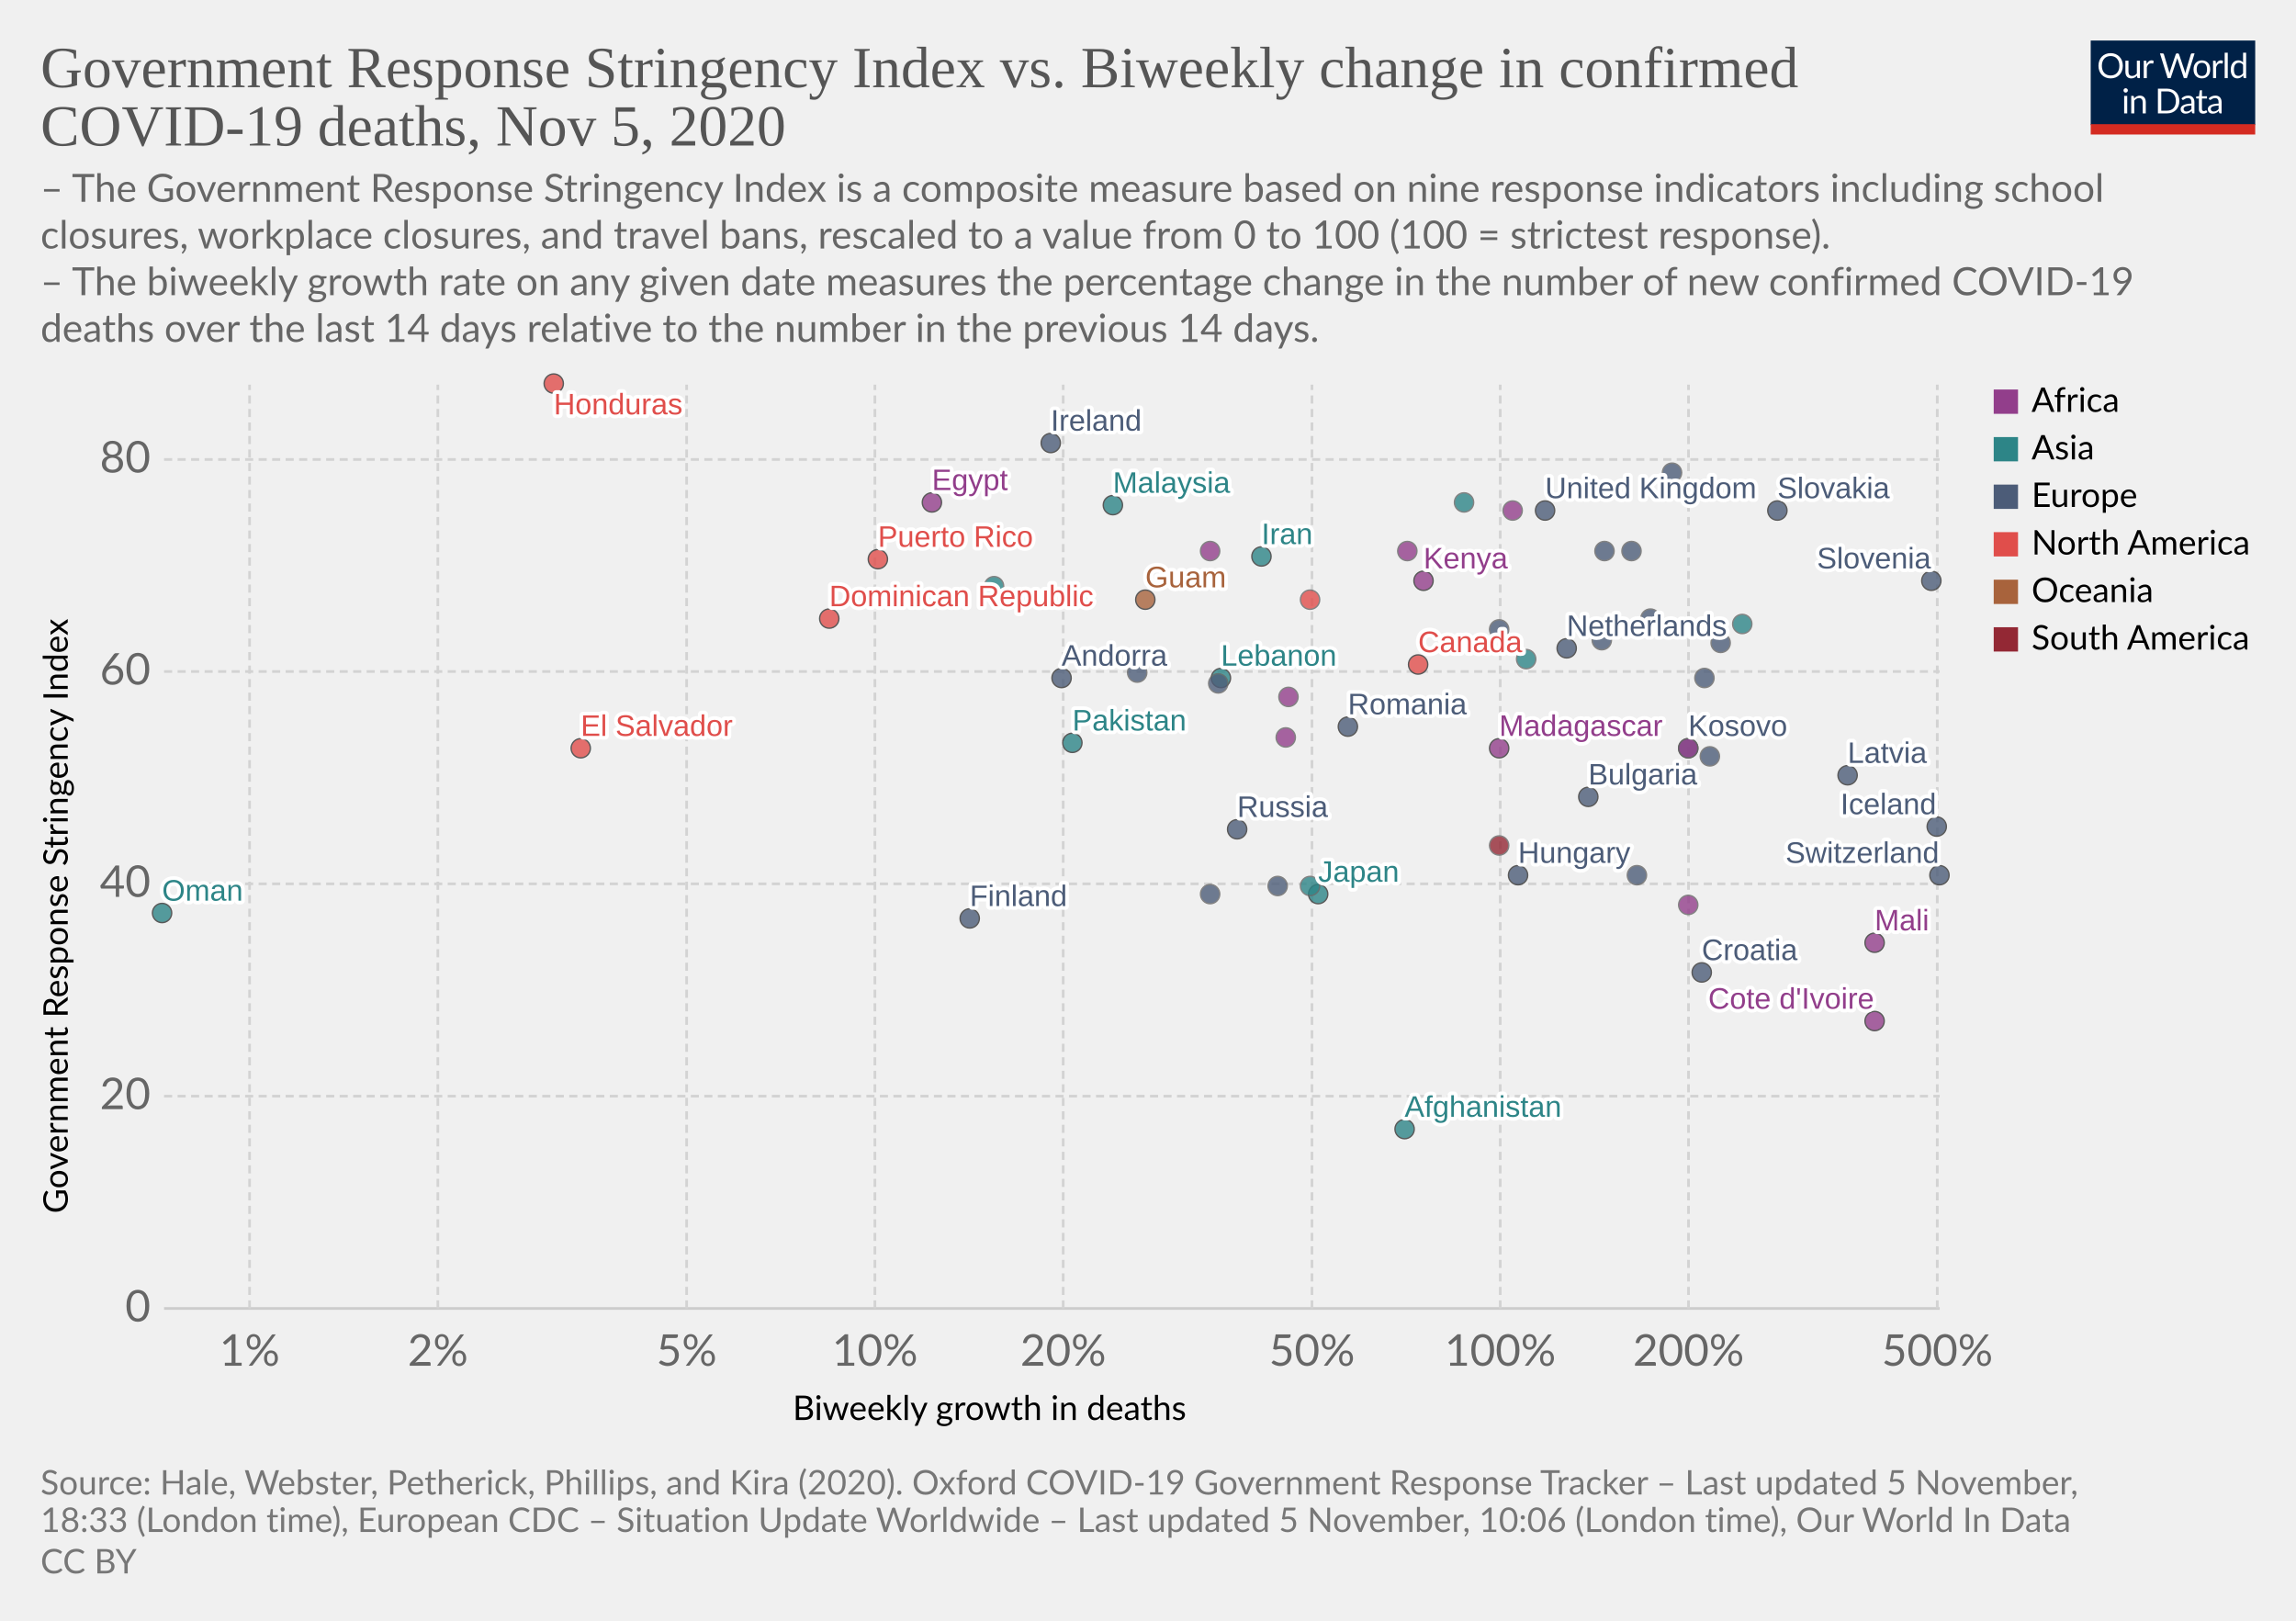
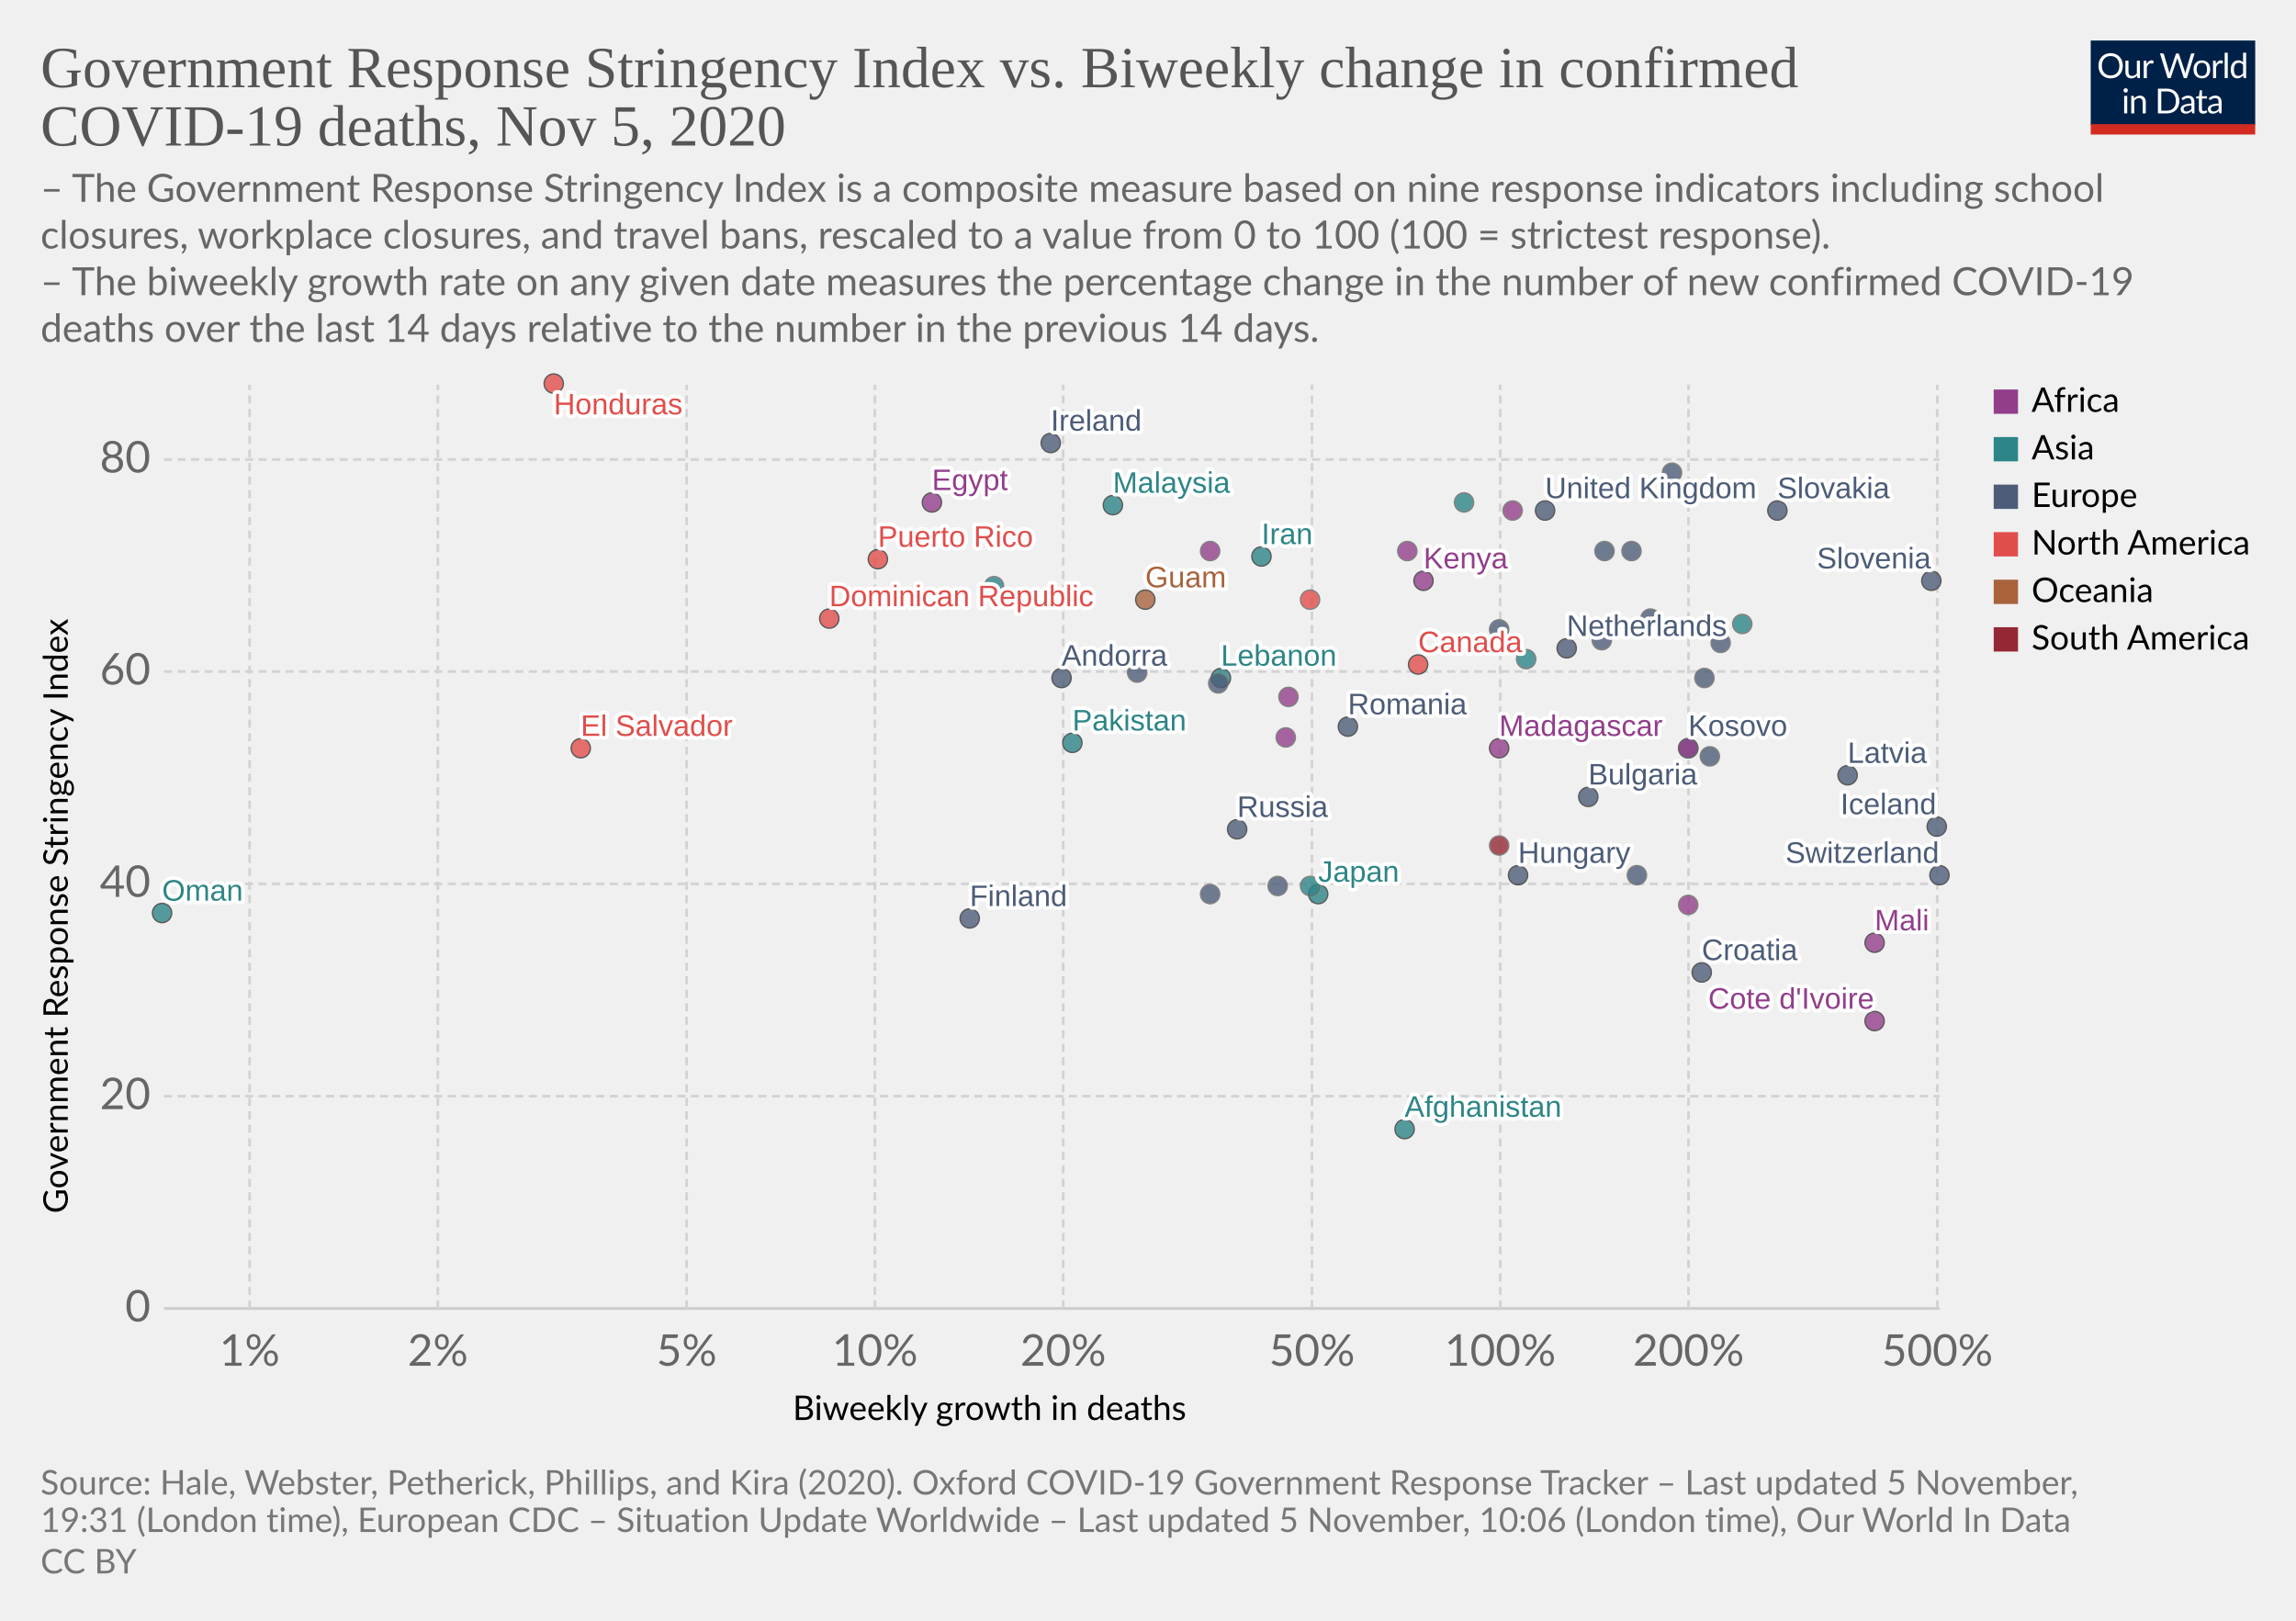
<svg xmlns="http://www.w3.org/2000/svg" version="1.1" style="background-color:#fff;-webkit-font-smoothing:antialiased" width="850" height="600" viewBox="0 0 850 600" font-family="Lato,'Helvetica Neue',Helvetica,Arial,sans-serif" font-size="18" text-rendering="optimizeLegibility">
  <g class="HeaderView">
    <g transform="matrix(.29 0 0 .29 774 15)">
      <svg width="210" height="120" viewBox="0 0 210 120" fill="none">
        <g clip-path="url(#clip0)">
          <path d="M0 0h210v107.89H0V0z" fill="#002147" />
          <path d="M40.98 32.25c0 2.36-.38 4.53-1.12 6.51a14.26 14.26 0 01-8.1 8.4c-1.9.78-4.02 1.17-6.34 1.17a16.6 16.6 0 01-6.33-1.17 14.31 14.31 0 01-8.08-8.4 18.29 18.29 0 01-1.12-6.51c0-2.36.38-4.53 1.12-6.5a14.32 14.32 0 018.07-8.44c1.92-.8 4.03-1.19 6.34-1.19 2.32 0 4.43.4 6.34 1.19 1.92.8 3.56 1.9 4.93 3.34a14.87 14.87 0 013.17 5.1 18.1 18.1 0 011.12 6.5zm-4.38 0c0-1.94-.26-3.68-.8-5.22a10.91 10.91 0 00-2.24-3.89 9.68 9.68 0 00-3.52-2.46 11.95 11.95 0 00-4.62-.86c-1.68 0-3.21.28-4.6.86a9.88 9.88 0 00-3.54 2.46 10.91 10.91 0 00-2.24 3.9c-.53 1.53-.8 3.27-.8 5.2 0 1.94.27 3.68.8 5.22a11.17 11.17 0 002.24 3.9 10.01 10.01 0 003.55 2.44c1.38.56 2.9.83 4.6.83 1.7 0 3.24-.27 4.61-.83a9.8 9.8 0 003.52-2.44 11.17 11.17 0 002.25-3.9c.53-1.54.8-3.28.8-5.21zm26.22-6.54V48H60.5c-.56 0-.9-.27-1.05-.81l-.31-2.4a12.45 12.45 0 01-3.26 2.6c-1.2.64-2.58.96-4.13.96-1.22 0-2.3-.2-3.24-.6a6.52 6.52 0 01-2.33-1.7 7.37 7.37 0 01-1.43-2.67c-.3-1.04-.46-2.2-.46-3.45V25.7h3.91v14.22c0 1.68.38 2.99 1.15 3.91.77.93 1.96 1.39 3.54 1.39 1.16 0 2.24-.27 3.23-.82a10.42 10.42 0 002.8-2.28V25.7h3.91zm8.61 4.47a9.94 9.94 0 012.6-3.56 5.64 5.64 0 013.76-1.3c.47 0 .92.05 1.34.15.44.1.83.27 1.17.49l-.3 2.92c-.09.37-.3.55-.66.55-.2 0-.5-.04-.9-.13a6.21 6.21 0 00-3.24.18c-.54.2-1.03.5-1.47.92-.42.4-.81.9-1.17 1.5-.33.58-.64 1.26-.92 2.02V48H67.7V25.71h2.25c.42 0 .72.08.88.25.16.16.27.44.33.83l.26 3.39zm61.16-13.7L122.75 48h-3.82l-7.99-24.05a21.95 21.95 0 01-.42-1.58 38.36 38.36 0 01-.44 1.58L102.05 48h-3.83L88.4 16.47h3.54c.38 0 .7.1.95.29.26.2.43.43.5.73l6.52 21.9c.1.4.2.83.28 1.28.1.46.2.94.29 1.46l.3-1.46c.12-.47.25-.9.38-1.27l7.41-21.91c.1-.25.26-.48.51-.69.27-.22.58-.33.95-.33h1.23c.38 0 .69.1.92.29.24.2.41.43.53.73l7.4 21.9a28.4 28.4 0 01.68 2.62 29.52 29.52 0 01.52-2.61l6.54-21.91c.07-.27.23-.5.48-.7.27-.21.58-.32.95-.32h3.32zm9.35 8.88c1.63 0 3.1.27 4.4.82a9.43 9.43 0 015.46 5.94c.5 1.4.74 2.98.74 4.73 0 1.76-.25 3.34-.74 4.75a9.43 9.43 0 01-5.46 5.92c-1.3.52-2.77.79-4.4.79-1.64 0-3.12-.27-4.44-.8a9.42 9.42 0 01-3.35-2.3c-.92-1-1.63-2.2-2.13-3.61-.49-1.41-.73-3-.73-4.75s.24-3.33.73-4.73c.5-1.43 1.2-2.64 2.13-3.63a9.4 9.4 0 013.35-2.31c1.32-.55 2.8-.82 4.44-.82zm0 19.89c2.2 0 3.84-.73 4.93-2.2 1.08-1.48 1.63-3.54 1.63-6.18 0-2.66-.55-4.72-1.63-6.2-1.09-1.49-2.73-2.23-4.93-2.23-1.12 0-2.09.2-2.93.57a5.7 5.7 0 00-2.06 1.65 7.5 7.5 0 00-1.24 2.67c-.26 1.04-.4 2.22-.4 3.54 0 2.64.55 4.7 1.64 6.18 1.1 1.47 2.76 2.2 4.99 2.2zm17.97-15.07a9.94 9.94 0 012.6-3.56 5.64 5.64 0 013.76-1.3c.47 0 .91.05 1.34.15.44.1.83.27 1.16.49l-.28 2.92c-.09.37-.31.55-.66.55-.2 0-.5-.04-.9-.13a6.2 6.2 0 00-3.24.18c-.54.2-1.03.5-1.47.92-.43.4-.82.9-1.17 1.5a13.1 13.1 0 00-.92 2.02V48h-3.94V25.71h2.24c.43 0 .72.08.88.25.17.16.28.44.33.83l.27 3.39zm15.04-14.59V48h-3.92V15.6h3.92zm19.55 15.43a6.22 6.22 0 00-2.38-2.05 6.7 6.7 0 00-2.86-.6c-2.07 0-3.66.75-4.77 2.23-1.12 1.48-1.68 3.6-1.68 6.33 0 1.46.13 2.7.38 3.74a7.29 7.29 0 001.1 2.56 4.35 4.35 0 001.78 1.45c.7.3 1.5.46 2.4.46 1.29 0 2.41-.3 3.36-.88a9.6 9.6 0 002.67-2.49V31.02zm3.91-15.43V48h-2.33c-.56 0-.9-.27-1.06-.81l-.35-2.71a12.13 12.13 0 01-3.25 2.77 8.28 8.28 0 01-4.23 1.06 7.31 7.31 0 01-6.14-2.9c-.73-.96-1.3-2.15-1.69-3.57a18.35 18.35 0 01.07-9.48 11.29 11.29 0 011.89-3.7 8.7 8.7 0 017.06-3.34 7.96 7.96 0 016.12 2.62V15.59h3.91zM46.61 70.71V93H42.7V70.71h3.91zm.84-7c0 .39-.08.75-.24 1.09a2.81 2.81 0 01-1.52 1.47 2.67 2.67 0 01-2.16 0 2.9 2.9 0 01-1.45-1.47 2.67 2.67 0 010-2.16c.15-.35.35-.65.6-.9.25-.27.53-.47.85-.62a2.67 2.67 0 012.16 0c.35.15.65.35.9.62.27.25.47.55.62.9.16.34.24.7.24 1.08zm7.97 10.24c.49-.54 1-1.04 1.54-1.48a9.85 9.85 0 013.66-1.84 8.96 8.96 0 015.43.35c.94.4 1.72.97 2.33 1.71a7.36 7.36 0 011.43 2.67c.32 1.04.49 2.19.49 3.45V93h-3.94V78.81c0-1.69-.4-3-1.17-3.92-.76-.93-1.93-1.4-3.5-1.4a6.6 6.6 0 00-3.25.83c-1 .56-1.92 1.31-2.77 2.27V93h-3.94V70.71h2.35c.56 0 .9.28 1.04.82l.3 2.42zm57.7 3.3c0 2.36-.37 4.5-1.11 6.44a14.3 14.3 0 01-3.17 4.98 14.1 14.1 0 01-4.93 3.2c-1.9.76-4.02 1.13-6.33 1.13H85.8V61.47h11.77c2.31 0 4.42.39 6.33 1.15a13.8 13.8 0 018.1 8.18 17.75 17.75 0 011.12 6.45zm-4.37 0c0-1.94-.26-3.67-.8-5.2a10.94 10.94 0 00-2.23-3.87 9.57 9.57 0 00-3.53-2.42 12.23 12.23 0 00-4.61-.83h-7.5v24.62h7.5c1.7 0 3.24-.28 4.61-.84a9.7 9.7 0 003.53-2.4 10.94 10.94 0 002.24-3.87c.53-1.53.8-3.26.8-5.2zm19.8 5.72c-1.8.06-3.34.2-4.62.44-1.26.22-2.3.51-3.1.88-.8.36-1.37.8-1.74 1.3-.35.5-.53 1.05-.53 1.67 0 .58.1 1.1.3 1.52a3 3 0 00.76 1.05c.34.27.73.46 1.17.6.45.11.94.17 1.45.17a7.28 7.28 0 003.5-.81 11.95 11.95 0 002.82-2.2v-4.62zm-12.65-9.11a12.73 12.73 0 013.98-2.66c1.43-.59 3-.88 4.73-.88 1.25 0 2.36.2 3.33.61a6.81 6.81 0 013.94 4.38c.33 1.04.5 2.19.5 3.43V93h-1.74a1.8 1.8 0 01-.88-.18c-.2-.13-.36-.38-.48-.74l-.44-2.12c-.59.55-1.16 1.03-1.72 1.46a9.48 9.48 0 01-3.74 1.7c-.69.15-1.46.23-2.3.23-.87 0-1.69-.12-2.45-.35a5.34 5.34 0 01-3.34-2.93 6.64 6.64 0 01-.49-2.64c0-.88.25-1.72.73-2.53a6.33 6.33 0 012.35-2.17c1.09-.63 2.5-1.15 4.25-1.54 1.75-.41 3.89-.65 6.42-.7v-1.75c0-1.73-.37-3.03-1.12-3.91-.75-.9-1.84-1.34-3.28-1.34-.97 0-1.78.12-2.44.37-.64.23-1.2.5-1.7.81l-1.23.82c-.33.23-.67.35-1 .35-.27 0-.5-.07-.69-.2a2.1 2.1 0 01-.48-.53l-.7-1.25zm27.67 19.5c-1.76 0-3.12-.5-4.07-1.48-.94-.98-1.41-2.4-1.41-4.25V74h-2.68a.9.9 0 01-.6-.2c-.16-.14-.24-.36-.24-.66v-1.56l3.65-.46.9-6.89a.9.9 0 01.29-.52.88.88 0 01.62-.22H142v7.67h6.44V74H142v13.38c0 .94.22 1.63.68 2.09.45.45 1.04.68 1.76.68a3.21 3.21 0 001.85-.53l.55-.35c.16-.12.3-.18.41-.18.2 0 .4.13.55.38l1.15 1.87a7.45 7.45 0 01-2.44 1.5c-.96.35-1.94.52-2.95.52zm19.68-10.4c-1.8.07-3.34.21-4.62.45-1.26.22-2.3.51-3.1.88-.8.36-1.37.8-1.74 1.3-.35.5-.53 1.05-.53 1.67 0 .58.1 1.1.3 1.52.18.42.44.77.76 1.05.34.27.73.46 1.17.6.45.11.94.17 1.45.17a7.3 7.3 0 003.5-.81 12.04 12.04 0 002.82-2.2v-4.62zm-12.65-9.1a12.72 12.72 0 013.99-2.66c1.42-.59 3-.88 4.72-.88 1.25 0 2.36.2 3.33.61a6.81 6.81 0 013.94 4.38c.33 1.04.5 2.19.5 3.43V93h-1.74a1.8 1.8 0 01-.88-.18c-.2-.13-.36-.38-.48-.74l-.44-2.12c-.59.55-1.16 1.03-1.72 1.46a9.48 9.48 0 01-3.74 1.7c-.69.15-1.46.23-2.3.23-.87 0-1.69-.12-2.45-.35a5.33 5.33 0 01-3.34-2.93 6.62 6.62 0 01-.49-2.64c0-.88.25-1.72.73-2.53a6.33 6.33 0 012.35-2.17c1.09-.63 2.5-1.15 4.25-1.54a31.2 31.2 0 016.42-.7v-1.75c0-1.73-.37-3.03-1.12-3.91-.75-.9-1.84-1.34-3.28-1.34-.97 0-1.78.12-2.44.37-.64.23-1.2.5-1.7.81-.46.3-.87.57-1.22.82-.34.23-.68.35-1.02.35-.26 0-.49-.07-.68-.2a1.88 1.88 0 01-.48-.53l-.7-1.25z" fill="#fff" />
          <path fill="#D42B21" d="M0 106.79h210V120H0z" />
        </g>
        <defs>
          <clipPath id="clip0">
            <path fill="#fff" d="M0 0h210v120H0z" />
          </clipPath>
        </defs>
      </svg>
    </g>
    <a href="https://ourworldindata.org/grapher/stringency-index-vs-biweekly-covid-deaths?time=latest" target="_blank" rel="noopener" font-family="&quot;Playfair Display&quot;,Georgia,&quot;Times New Roman&quot;,serif">
      <text font-size="21.6" x="15" y="32.3" fill="#555">
        <tspan x="15" y="32.28">Government Response Stringency Index vs. Biweekly change in confirmed</tspan>
        <tspan x="15" y="53.88">COVID-19 deaths, Nov 5, 2020</tspan>
      </text>
    </a>
    <text font-size="14.4" x="15" y="74.7" fill="#666">
      <tspan x="15" y="74.72">– The Government Response Stringency Index is a composite measure based on nine response indicators including school</tspan>
      <tspan x="15" y="92">closures, workplace closures, and travel bans, rescaled to a value from 0 to 100 (100 = strictest response).</tspan>
      <tspan x="15" y="109.28"> – The biweekly growth rate on any given date measures the percentage change in the number of new confirmed COVID-19</tspan>
      <tspan x="15" y="126.56">deaths over the last 14 days relative to the number in the previous 14 days.</tspan>
    </text>
  </g>
  <g class="ScatterPlot">
    <g class="DualAxisView">
      <g class="HorizontalAxis">
        <text font-size="12.6" x="293.5" y="525.7">
          <tspan x="293.47" y="525.68">Biweekly growth in deaths</tspan>
        </text>
        <text x="92.4" y="505.6" fill="#666" text-anchor="middle" font-size="16.2">1%</text>
        <text x="162.1" y="505.6" fill="#666" text-anchor="middle" font-size="16.2">2%</text>
        <text x="254.2" y="505.6" fill="#666" text-anchor="middle" font-size="16.2">5%</text>
        <text x="323.9" y="505.6" fill="#666" text-anchor="middle" font-size="16.2">10%</text>
        <text x="393.6" y="505.6" fill="#666" text-anchor="middle" font-size="16.2">20%</text>
        <text x="485.7" y="505.6" fill="#666" text-anchor="middle" font-size="16.2">50%</text>
        <text x="555.4" y="505.6" fill="#666" text-anchor="middle" font-size="16.2">100%</text>
        <text x="625.1" y="505.6" fill="#666" text-anchor="middle" font-size="16.2">200%</text>
        <text x="717.2" y="505.6" fill="#666" text-anchor="middle" font-size="16.2">500%</text>
      </g>
      <g class="VerticalAxis">
        <text font-size="12.6" x="-449.2" y="25.1" transform="rotate(-90)">
          <tspan x="-449.2" y="25.08">Government Response Stringency Index</tspan>
        </text>
        <text x="55.74" y="484.4" fill="#666" dominant-baseline="middle" text-anchor="end" font-size="16.2">0</text>
        <text x="55.74" y="405.8" fill="#666" dominant-baseline="middle" text-anchor="end" font-size="16.2">20</text>
        <text x="55.74" y="327.2" fill="#666" dominant-baseline="middle" text-anchor="end" font-size="16.2">40</text>
        <text x="55.74" y="248.6" fill="#666" dominant-baseline="middle" text-anchor="end" font-size="16.2">60</text>
        <text x="55.74" y="170.1" fill="#666" dominant-baseline="middle" text-anchor="end" font-size="16.2">80</text>
      </g>
      <g class="AxisGridLines horizontalLines">
        <path stroke="#ccc" d="M60.74 484.4h657.35" />
        <path stroke="#d3d3d3" stroke-dasharray="3,2" d="M60.74 405.8h657.35M60.74 327.2h657.35M60.74 248.6h657.35M60.74 170.1h657.35" />
      </g>
      <g class="AxisGridLines verticalLines" stroke="#d3d3d3" stroke-dasharray="3,2">
        <path d="M92.4 484.4v-342M162.1 484.4v-342M254.2 484.4v-342M323.9 484.4v-342M393.6 484.4v-342M485.7 484.4v-342M555.4 484.4v-342M625.1 484.4v-342M717.2 484.4v-342" />
      </g>
    </g>
    <g class="PointsWithLabels clickable" clip-path="url(#a)" font-family="Arial, sans-serif">
      <path fill="rgba(255,255,255,0)" d="M60.74 142.4h657.35v342H60.74z" />
      <defs>
        <clipPath id="a">
          <path d="M50.74 132.4h677.35v362H50.74z" />
        </clipPath>
      </defs>
      <g class="key-United-Kingdom_0">
        <circle cx="572" cy="189" r="3.57" fill="#4C5C78" opacity=".8" stroke="#333" stroke-width=".5" />
      </g>
      <g class="key-Ireland_0">
        <circle cx="389" cy="164" r="3.57" fill="#4C5C78" opacity=".8" stroke="#333" stroke-width=".5" />
      </g>
      <g class="key-France_0">
        <circle cx="619" cy="175" r="3.57" fill="#4C5C78" opacity=".8" stroke="#666" stroke-width=".5" />
      </g>
      <g class="key-Netherlands_0">
        <circle cx="580" cy="240" r="3.57" fill="#4C5C78" opacity=".8" stroke="#333" stroke-width=".5" />
      </g>
      <g class="key-Germany_0">
        <circle cx="631" cy="251" r="3.57" fill="#4C5C78" opacity=".8" stroke="#666" stroke-width=".5" />
      </g>
      <g class="key-Switzerland_0">
        <circle cx="718" cy="324" r="3.57" fill="#4C5C78" opacity=".8" stroke="#333" stroke-width=".5" />
      </g>
      <g class="key-Poland_0">
        <circle cx="594" cy="204" r="3.57" fill="#4C5C78" opacity=".8" stroke="#666" stroke-width=".5" />
      </g>
      <g class="key-Russia_0">
        <circle cx="458" cy="307" r="3.57" fill="#4C5C78" opacity=".8" stroke="#333" stroke-width=".5" />
      </g>
      <g class="key-Japan_0">
        <circle cx="488" cy="331" r="3.57" fill="#2D8587" opacity=".8" stroke="#333" stroke-width=".5" />
      </g>
      <g class="key-Afghanistan_0">
        <circle cx="520" cy="418" r="3.57" fill="#2D8587" opacity=".8" stroke="#333" stroke-width=".5" />
      </g>
      <g class="key-Albania_0">
        <circle cx="448" cy="331" r="3.57" fill="#4C5C78" opacity=".8" stroke="#666" stroke-width=".5" />
      </g>
      <g class="key-Andorra_0">
        <circle cx="393" cy="251" r="3.57" fill="#4C5C78" opacity=".8" stroke="#333" stroke-width=".5" />
      </g>
      <g class="key-Austria_0">
        <circle cx="611" cy="229" r="3.57" fill="#4C5C78" opacity=".8" stroke="#666" stroke-width=".5" />
      </g>
      <g class="key-Azerbaijan_0">
        <circle cx="645" cy="231" r="3.57" fill="#2D8587" opacity=".8" stroke="#666" stroke-width=".5" />
      </g>
      <g class="key-Oman_0">
        <circle cx="60" cy="338" r="3.57" fill="#2D8587" opacity=".8" stroke="#333" stroke-width=".5" />
      </g>
      <g class="key-Guam_0">
        <circle cx="424" cy="222" r="3.57" fill="#A8633C" opacity=".8" stroke="#333" stroke-width=".5" />
      </g>
      <g class="key-El-Salvador_0">
        <circle cx="215" cy="277" r="3.57" fill="#E04E4B" opacity=".8" stroke="#333" stroke-width=".5" />
      </g>
      <g class="key-Kosovo_0">
        <circle cx="625" cy="277" r="3.57" fill="#4C5C78" opacity=".8" stroke="#333" stroke-width=".5" />
      </g>
      <g class="key-Mali_0">
        <circle cx="694" cy="349" r="3.57" fill="#923E8B" opacity=".8" stroke="#333" stroke-width=".5" />
      </g>
      <g class="key-Malaysia_0">
        <circle cx="412" cy="187" r="3.57" fill="#2D8587" opacity=".8" stroke="#333" stroke-width=".5" />
      </g>
      <g class="key-Madagascar_0">
        <circle cx="555" cy="277" r="3.57" fill="#923E8B" opacity=".8" stroke="#333" stroke-width=".5" />
      </g>
      <g class="key-Lithuania_0">
        <circle cx="637" cy="238" r="3.57" fill="#4C5C78" opacity=".8" stroke="#666" stroke-width=".5" />
      </g>
      <g class="key-Latvia_0">
        <circle cx="684" cy="287" r="3.57" fill="#4C5C78" opacity=".8" stroke="#333" stroke-width=".5" />
      </g>
      <g class="key-Lebanon_0">
        <circle cx="452" cy="251" r="3.57" fill="#2D8587" opacity=".8" stroke="#333" stroke-width=".5" />
      </g>
      <g class="key-Kenya_0">
        <circle cx="527" cy="215" r="3.57" fill="#923E8B" opacity=".8" stroke="#333" stroke-width=".5" />
      </g>
      <g class="key-Jordan_0">
        <circle cx="542" cy="186" r="3.57" fill="#2D8587" opacity=".8" stroke="#666" stroke-width=".5" />
      </g>
      <g class="key-Iran_0">
        <circle cx="467" cy="206" r="3.57" fill="#2D8587" opacity=".8" stroke="#333" stroke-width=".5" />
      </g>
      <g class="key-Hungary_0">
        <circle cx="562" cy="324" r="3.57" fill="#4C5C78" opacity=".8" stroke="#333" stroke-width=".5" />
      </g>
      <g class="key-Belize_0">
        <circle cx="485" cy="222" r="3.57" fill="#E04E4B" opacity=".8" stroke="#666" stroke-width=".5" />
      </g>
      <g class="key-Bosnia-and-Herzegovina_0">
        <circle cx="606" cy="324" r="3.57" fill="#4C5C78" opacity=".8" stroke="#666" stroke-width=".5" />
      </g>
      <g class="key-Bulgaria_0">
        <circle cx="588" cy="295" r="3.57" fill="#4C5C78" opacity=".8" stroke="#333" stroke-width=".5" />
      </g>
      <g class="key-Canada_0">
        <circle cx="525" cy="246" r="3.57" fill="#E04E4B" opacity=".8" stroke="#333" stroke-width=".5" />
      </g>
      <g class="key-Uruguay_0">
        <circle cx="555" cy="313" r="3.57" fill="#932834" opacity=".8" stroke="#666" stroke-width=".5" />
      </g>
      <g class="key-Romania_0">
        <circle cx="499" cy="269" r="3.57" fill="#4C5C78" opacity=".8" stroke="#333" stroke-width=".5" />
      </g>
      <g class="key-Puerto-Rico_0">
        <circle cx="325" cy="207" r="3.57" fill="#E04E4B" opacity=".8" stroke="#333" stroke-width=".5" />
      </g>
      <g class="key-Portugal_0">
        <circle cx="593" cy="237" r="3.57" fill="#4C5C78" opacity=".8" stroke="#666" stroke-width=".5" />
      </g>
      <g class="key-Pakistan_0">
        <circle cx="397" cy="275" r="3.57" fill="#2D8587" opacity=".8" stroke="#333" stroke-width=".5" />
      </g>
      <g class="key-Mozambique_0">
        <circle cx="476" cy="273" r="3.57" fill="#923E8B" opacity=".8" stroke="#666" stroke-width=".5" />
      </g>
      <g class="key-Morocco_0">
        <circle cx="448" cy="204" r="3.57" fill="#923E8B" opacity=".8" stroke="#666" stroke-width=".5" />
      </g>
      <g class="key-Cyprus_0">
        <circle cx="555" cy="233" r="3.57" fill="#4C5C78" opacity=".8" stroke="#666" stroke-width=".5" />
      </g>
      <g class="key-Croatia_0">
        <circle cx="630" cy="360" r="3.57" fill="#4C5C78" opacity=".8" stroke="#333" stroke-width=".5" />
      </g>
      <g class="key-Iceland_0">
        <circle cx="717" cy="306" r="3.57" fill="#4C5C78" opacity=".8" stroke="#333" stroke-width=".5" />
      </g>
      <g class="key-Egypt_0">
        <circle cx="345" cy="186" r="3.57" fill="#923E8B" opacity=".8" stroke="#333" stroke-width=".5" />
      </g>
      <g class="key-Ukraine_0">
        <circle cx="451" cy="253" r="3.57" fill="#4C5C78" opacity=".8" stroke="#666" stroke-width=".5" />
      </g>
      <g class="key-Uganda_0">
        <circle cx="477" cy="258" r="3.57" fill="#923E8B" opacity=".8" stroke="#666" stroke-width=".5" />
      </g>
      <g class="key-Turkey_0">
        <circle cx="368" cy="217" r="3.57" fill="#2D8587" opacity=".8" stroke="#666" stroke-width=".5" />
      </g>
      <g class="key-Tunisia_0">
        <circle cx="560" cy="189" r="3.57" fill="#923E8B" opacity=".8" stroke="#666" stroke-width=".5" />
      </g>
      <g class="key-Togo_0">
        <circle cx="625" cy="277" r="3.57" fill="#923E8B" opacity=".8" stroke="#666" stroke-width=".5" />
      </g>
      <g class="key-Tajikistan_0">
        <circle cx="485" cy="328" r="3.57" fill="#2D8587" opacity=".8" stroke="#666" stroke-width=".5" />
      </g>
      <g class="key-Zimbabwe_0">
        <circle cx="521" cy="204" r="3.57" fill="#923E8B" opacity=".8" stroke="#666" stroke-width=".5" />
      </g>
      <g class="key-Somalia_0">
        <circle cx="625" cy="335" r="3.57" fill="#923E8B" opacity=".8" stroke="#666" stroke-width=".5" />
      </g>
      <g class="key-Slovenia_0">
        <circle cx="715" cy="215" r="3.57" fill="#4C5C78" opacity=".8" stroke="#333" stroke-width=".5" />
      </g>
      <g class="key-Slovakia_0">
        <circle cx="658" cy="189" r="3.57" fill="#4C5C78" opacity=".8" stroke="#333" stroke-width=".5" />
      </g>
      <g class="key-Serbia_0">
        <circle cx="633" cy="280" r="3.57" fill="#4C5C78" opacity=".8" stroke="#666" stroke-width=".5" />
      </g>
      <g class="key-Honduras_0">
        <circle cx="205" cy="142" r="3.57" fill="#E04E4B" opacity=".8" stroke="#333" stroke-width=".5" />
      </g>
      <g class="key-Cote-d__0027Ivoire_0">
        <circle cx="694" cy="378" r="3.57" fill="#923E8B" opacity=".8" stroke="#333" stroke-width=".5" />
      </g>
      <g class="key-Greece_0">
        <circle cx="421" cy="249" r="3.57" fill="#4C5C78" opacity=".8" stroke="#666" stroke-width=".5" />
      </g>
      <g class="key-Georgia_0">
        <circle cx="565" cy="244" r="3.57" fill="#2D8587" opacity=".8" stroke="#666" stroke-width=".5" />
      </g>
      <g class="key-Finland_0">
        <circle cx="359" cy="340" r="3.57" fill="#4C5C78" opacity=".8" stroke="#333" stroke-width=".5" />
      </g>
      <g class="key-Dominican-Republic_0">
        <circle cx="307" cy="229" r="3.57" fill="#E04E4B" opacity=".8" stroke="#333" stroke-width=".5" />
      </g>
      <g class="key-Denmark_0">
        <circle cx="473" cy="328" r="3.57" fill="#4C5C78" opacity=".8" stroke="#666" stroke-width=".5" />
      </g>
      <g class="key-Czech-Republic_0">
        <circle cx="604" cy="204" r="3.57" fill="#4C5C78" opacity=".8" stroke="#666" stroke-width=".5" />
      </g>
      <g class="backgroundLabels" fill="#333" font-size="11" font-weight="400">
        <text x="572" y="184.43" fill="#fff" stroke="#fff" stroke-linecap="round" stroke-linejoin="round" stroke-width=".25em">United Kingdom</text>
        <text x="572" y="184.43" fill="#4C5C78">United Kingdom</text>
        <text x="389" y="159.43" fill="#fff" stroke="#fff" stroke-linecap="round" stroke-linejoin="round" stroke-width=".25em">Ireland</text>
        <text x="389" y="159.43" fill="#4C5C78">Ireland</text>
        <text x="580" y="235.43" fill="#fff" stroke="#fff" stroke-linecap="round" stroke-linejoin="round" stroke-width=".25em">Netherlands</text>
        <text x="580" y="235.43" fill="#4C5C78">Netherlands</text>
        <text x="661.02" y="319.43" fill="#fff" stroke="#fff" stroke-linecap="round" stroke-linejoin="round" stroke-width=".25em">Switzerland</text>
        <text x="661.02" y="319.43" fill="#4C5C78">Switzerland</text>
        <text x="458" y="302.43" fill="#fff" stroke="#fff" stroke-linecap="round" stroke-linejoin="round" stroke-width=".25em">Russia</text>
        <text x="458" y="302.43" fill="#4C5C78">Russia</text>
        <text x="488" y="326.43" fill="#fff" stroke="#fff" stroke-linecap="round" stroke-linejoin="round" stroke-width=".25em">Japan</text>
        <text x="488" y="326.43" fill="#2D8587">Japan</text>
        <text x="520" y="413.43" fill="#fff" stroke="#fff" stroke-linecap="round" stroke-linejoin="round" stroke-width=".25em">Afghanistan</text>
        <text x="520" y="413.43" fill="#2D8587">Afghanistan</text>
        <text x="393" y="246.43" fill="#fff" stroke="#fff" stroke-linecap="round" stroke-linejoin="round" stroke-width=".25em">Andorra</text>
        <text x="393" y="246.43" fill="#4C5C78">Andorra</text>
        <text x="60" y="333.43" fill="#fff" stroke="#fff" stroke-linecap="round" stroke-linejoin="round" stroke-width=".25em">Oman</text>
        <text x="60" y="333.43" fill="#2D8587">Oman</text>
        <text x="424" y="217.43" fill="#fff" stroke="#fff" stroke-linecap="round" stroke-linejoin="round" stroke-width=".25em">Guam</text>
        <text x="424" y="217.43" fill="#A8633C">Guam</text>
        <text x="215" y="272.43" fill="#fff" stroke="#fff" stroke-linecap="round" stroke-linejoin="round" stroke-width=".25em">El Salvador</text>
        <text x="215" y="272.43" fill="#E04E4B">El Salvador</text>
        <text x="625" y="272.43" fill="#fff" stroke="#fff" stroke-linecap="round" stroke-linejoin="round" stroke-width=".25em">Kosovo</text>
        <text x="625" y="272.43" fill="#4C5C78">Kosovo</text>
        <text x="694" y="344.43" fill="#fff" stroke="#fff" stroke-linecap="round" stroke-linejoin="round" stroke-width=".25em">Mali</text>
        <text x="694" y="344.43" fill="#923E8B">Mali</text>
        <text x="412" y="182.43" fill="#fff" stroke="#fff" stroke-linecap="round" stroke-linejoin="round" stroke-width=".25em">Malaysia</text>
        <text x="412" y="182.43" fill="#2D8587">Malaysia</text>
        <text x="555" y="272.43" fill="#fff" stroke="#fff" stroke-linecap="round" stroke-linejoin="round" stroke-width=".25em">Madagascar</text>
        <text x="555" y="272.43" fill="#923E8B">Madagascar</text>
        <text x="684" y="282.43" fill="#fff" stroke="#fff" stroke-linecap="round" stroke-linejoin="round" stroke-width=".25em">Latvia</text>
        <text x="684" y="282.43" fill="#4C5C78">Latvia</text>
        <text x="452" y="246.43" fill="#fff" stroke="#fff" stroke-linecap="round" stroke-linejoin="round" stroke-width=".25em">Lebanon</text>
        <text x="452" y="246.43" fill="#2D8587">Lebanon</text>
        <text x="527" y="210.43" fill="#fff" stroke="#fff" stroke-linecap="round" stroke-linejoin="round" stroke-width=".25em">Kenya</text>
        <text x="527" y="210.43" fill="#923E8B">Kenya</text>
        <text x="467" y="201.43" fill="#fff" stroke="#fff" stroke-linecap="round" stroke-linejoin="round" stroke-width=".25em">Iran</text>
        <text x="467" y="201.43" fill="#2D8587">Iran</text>
        <text x="562" y="319.43" fill="#fff" stroke="#fff" stroke-linecap="round" stroke-linejoin="round" stroke-width=".25em">Hungary</text>
        <text x="562" y="319.43" fill="#4C5C78">Hungary</text>
        <text x="588" y="290.43" fill="#fff" stroke="#fff" stroke-linecap="round" stroke-linejoin="round" stroke-width=".25em">Bulgaria</text>
        <text x="588" y="290.43" fill="#4C5C78">Bulgaria</text>
        <text x="525" y="241.43" fill="#fff" stroke="#fff" stroke-linecap="round" stroke-linejoin="round" stroke-width=".25em">Canada</text>
        <text x="525" y="241.43" fill="#E04E4B">Canada</text>
        <text x="499" y="264.43" fill="#fff" stroke="#fff" stroke-linecap="round" stroke-linejoin="round" stroke-width=".25em">Romania</text>
        <text x="499" y="264.43" fill="#4C5C78">Romania</text>
        <text x="325" y="202.43" fill="#fff" stroke="#fff" stroke-linecap="round" stroke-linejoin="round" stroke-width=".25em">Puerto Rico</text>
        <text x="325" y="202.43" fill="#E04E4B">Puerto Rico</text>
        <text x="397" y="270.43" fill="#fff" stroke="#fff" stroke-linecap="round" stroke-linejoin="round" stroke-width=".25em">Pakistan</text>
        <text x="397" y="270.43" fill="#2D8587">Pakistan</text>
        <text x="630" y="355.43" fill="#fff" stroke="#fff" stroke-linecap="round" stroke-linejoin="round" stroke-width=".25em">Croatia</text>
        <text x="630" y="355.43" fill="#4C5C78">Croatia</text>
        <text x="681.36" y="301.43" fill="#fff" stroke="#fff" stroke-linecap="round" stroke-linejoin="round" stroke-width=".25em">Iceland</text>
        <text x="681.36" y="301.43" fill="#4C5C78">Iceland</text>
        <text x="345" y="181.43" fill="#fff" stroke="#fff" stroke-linecap="round" stroke-linejoin="round" stroke-width=".25em">Egypt</text>
        <text x="345" y="181.43" fill="#923E8B">Egypt</text>
        <text x="672.65" y="210.43" fill="#fff" stroke="#fff" stroke-linecap="round" stroke-linejoin="round" stroke-width=".25em">Slovenia</text>
        <text x="672.65" y="210.43" fill="#4C5C78">Slovenia</text>
        <text x="658" y="184.43" fill="#fff" stroke="#fff" stroke-linecap="round" stroke-linejoin="round" stroke-width=".25em">Slovakia</text>
        <text x="658" y="184.43" fill="#4C5C78">Slovakia</text>
        <text x="205" y="153.4" fill="#fff" stroke="#fff" stroke-linecap="round" stroke-linejoin="round" stroke-width=".25em">Honduras</text>
        <text x="205" y="153.4" fill="#E04E4B">Honduras</text>
        <text x="632.4" y="373.43" fill="#fff" stroke="#fff" stroke-linecap="round" stroke-linejoin="round" stroke-width=".25em">Cote d'Ivoire</text>
        <text x="632.4" y="373.43" fill="#923E8B">Cote d'Ivoire</text>
        <text x="359" y="335.43" fill="#fff" stroke="#fff" stroke-linecap="round" stroke-linejoin="round" stroke-width=".25em">Finland</text>
        <text x="359" y="335.43" fill="#4C5C78">Finland</text>
        <text x="307" y="224.43" fill="#fff" stroke="#fff" stroke-linecap="round" stroke-linejoin="round" stroke-width=".25em">Dominican Republic</text>
        <text x="307" y="224.43" fill="#E04E4B">Dominican Republic</text>
      </g>
    </g>
    <g class="ScatterColorLegend clickable" cursor="pointer">
      <g class="legendMark">
        <path fill="#923E8B" d="M738.09 144.2h9v9h-9z" />
        <text font-size="12.6" x="752.1" y="152.5">
          <tspan x="752.09" y="152.48">Africa</tspan>
        </text>
      </g>
      <g class="legendMark">
        <path fill="#2D8587" d="M738.09 161.8h9v9h-9z" />
        <text font-size="12.6" x="752.1" y="170.1">
          <tspan x="752.09" y="170.08">Asia</tspan>
        </text>
      </g>
      <g class="legendMark">
        <path fill="#4C5C78" d="M738.09 179.4h9v9h-9z" />
        <text font-size="12.6" x="752.1" y="187.7">
          <tspan x="752.09" y="187.68">Europe</tspan>
        </text>
      </g>
      <g class="legendMark">
        <path fill="#E04E4B" d="M738.09 197h9v9h-9z" />
        <text font-size="12.6" x="752.1" y="205.3">
          <tspan x="752.09" y="205.28">North America</tspan>
        </text>
      </g>
      <g class="legendMark">
        <path fill="#A8633C" d="M738.09 214.6h9v9h-9z" />
        <text font-size="12.6" x="752.1" y="222.9">
          <tspan x="752.09" y="222.88">Oceania</tspan>
        </text>
      </g>
      <g class="legendMark">
        <path fill="#932834" d="M738.09 232.2h9v9h-9z" />
        <text font-size="12.6" x="752.1" y="240.5">
          <tspan x="752.09" y="240.48">South America</tspan>
        </text>
      </g>
    </g>
  </g>
  <g class="SourcesFooter" fill="#777">
    <g class="clickable" fill="#777">
      <text font-size="12.6" x="15" y="553.3">
        <tspan x="15" y="553.28">Source: Hale, Webster, Petherick, Phillips, and Kira (2020). Oxford COVID-19 Government Response Tracker – Last updated 5 November,</tspan>
-         <tspan x="15" y="567.14">18:33 (London time), European CDC – Situation Update Worldwide – Last updated 5 November, 10:06 (London time), Our World In Data</tspan>
+         <tspan x="15" y="567.14">19:31 (London time), European CDC – Situation Update Worldwide – Last updated 5 November, 10:06 (London time), Our World In Data</tspan>
      </text>
    </g>
    <text font-size="12.6" x="15" y="582.5">
      <tspan x="15" y="582.48">
        <a class="cclogo" href="http://creativecommons.org/licenses/by/4.0/deed.en_US" target="_blank" fill="#777">CC BY</a>
      </tspan>
    </text>
  </g>
</svg>
